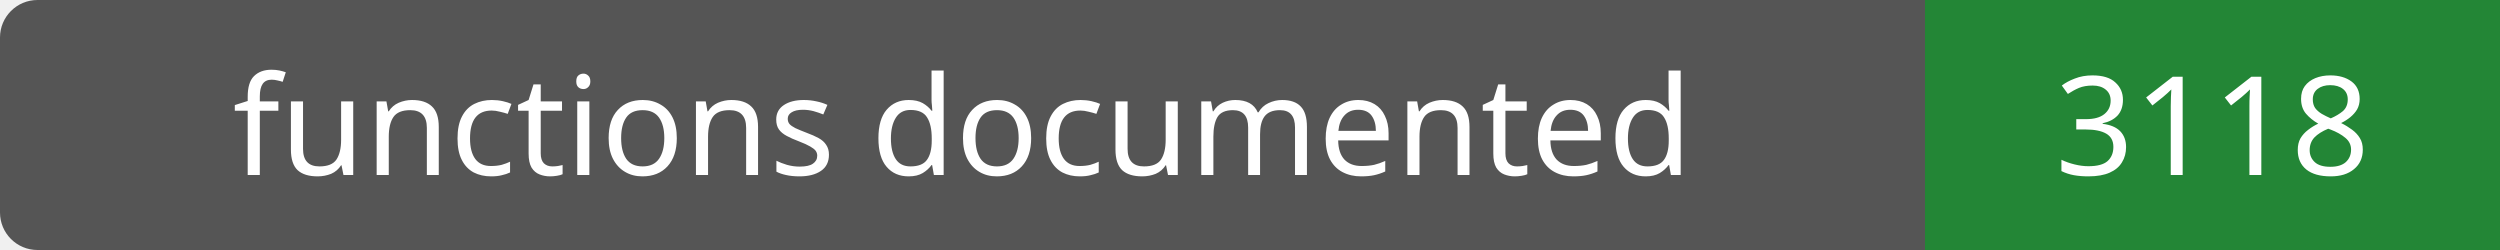
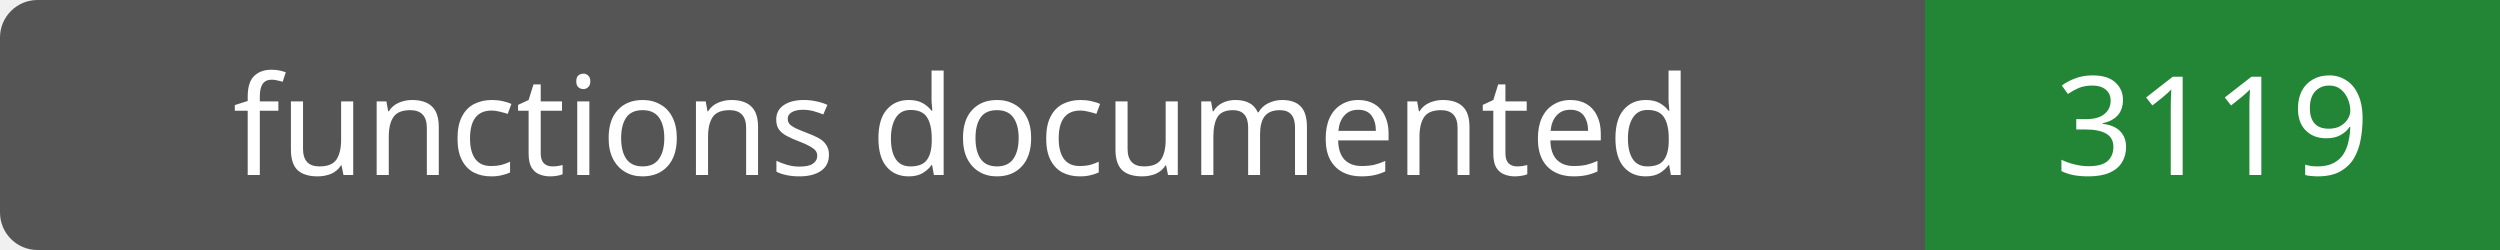
- <svg xmlns="http://www.w3.org/2000/svg" width="200" height="20" role="img" aria-label="functions documented: 3118">
+ <svg xmlns="http://www.w3.org/2000/svg" width="200" height="20" role="img" aria-label="functions documented: 3119">
  <rect width="200" height="20" rx="3" fill="#555" />
  <path fill="#238636" d="M154 0h46v20H154z" />
  <g fill="#fff" text-anchor="middle" font-family="Verdana,sans-serif" font-size="11">
    <text x="77.0" y="14">functions documented</text>
-     <text x="177.0" y="14">3118</text>
+     <text x="177.0" y="14">3119</text>
  </g>
</svg>
